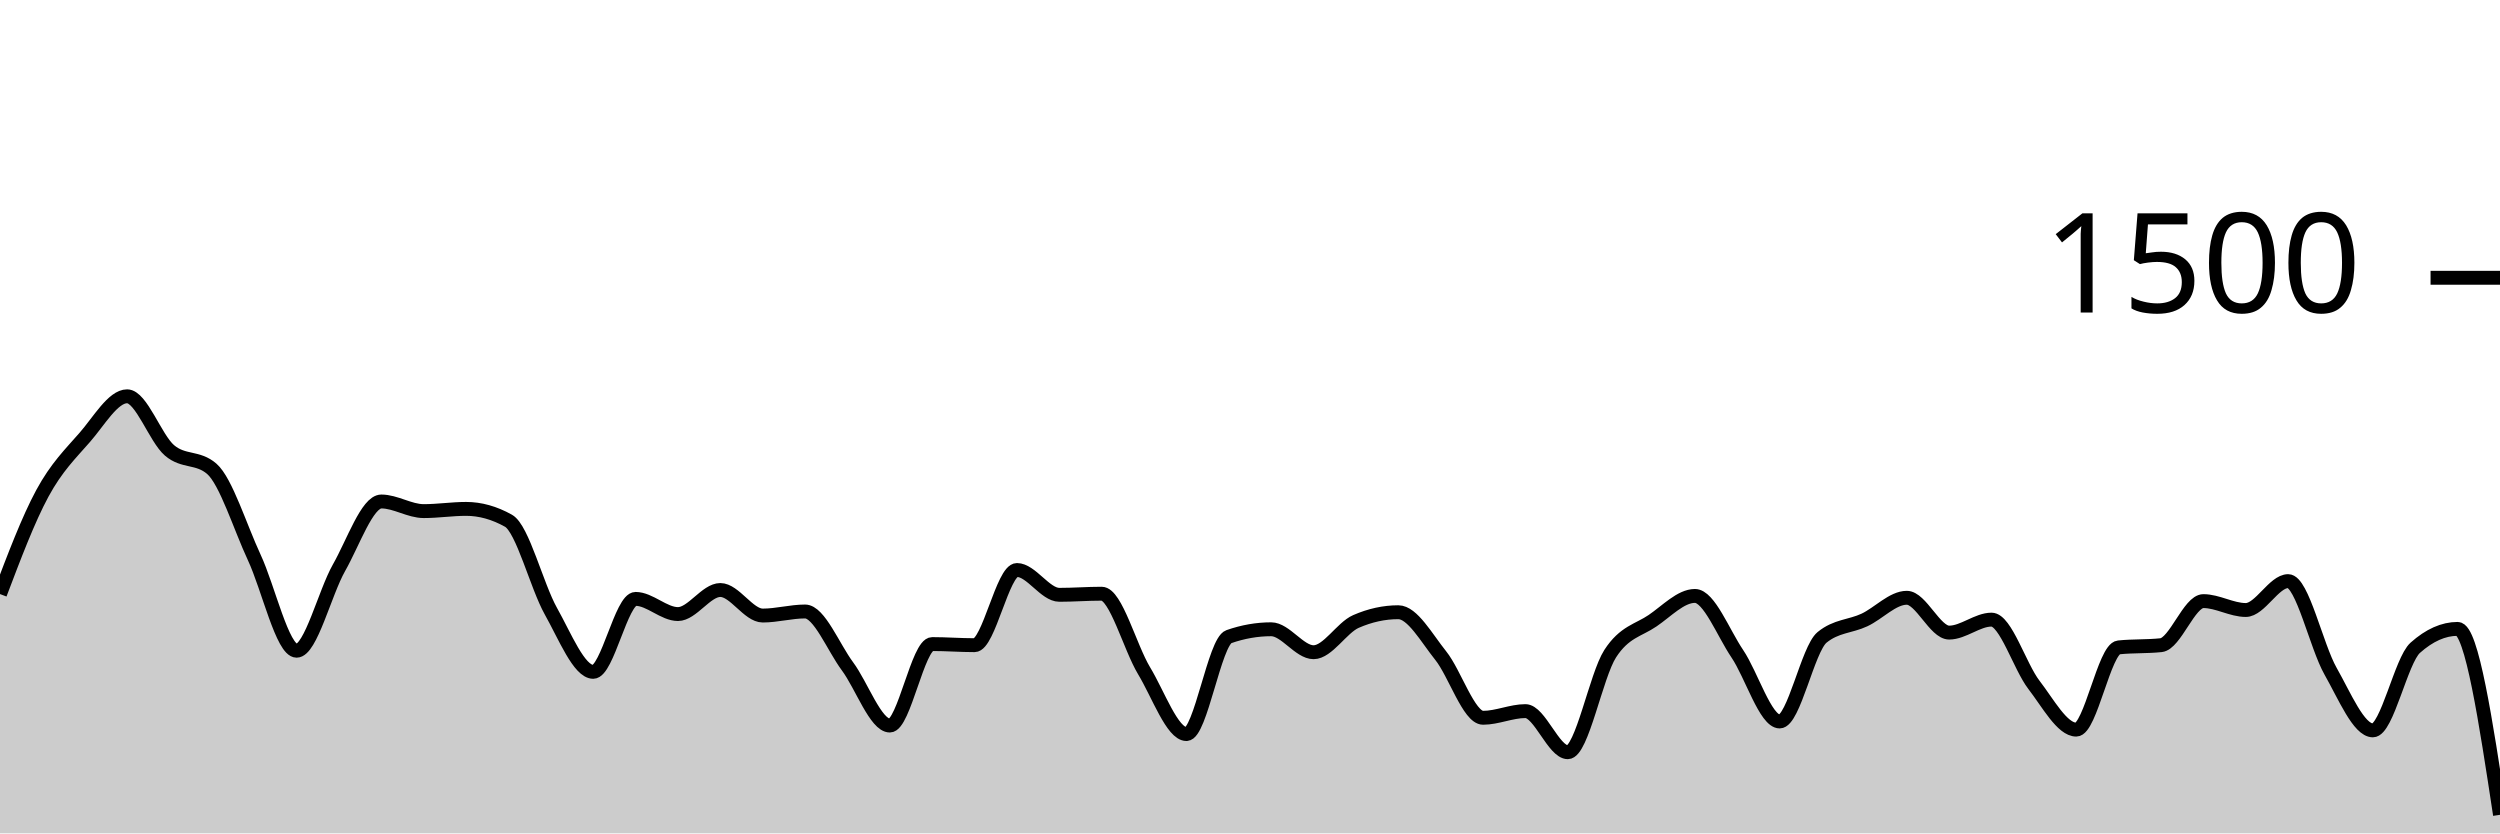
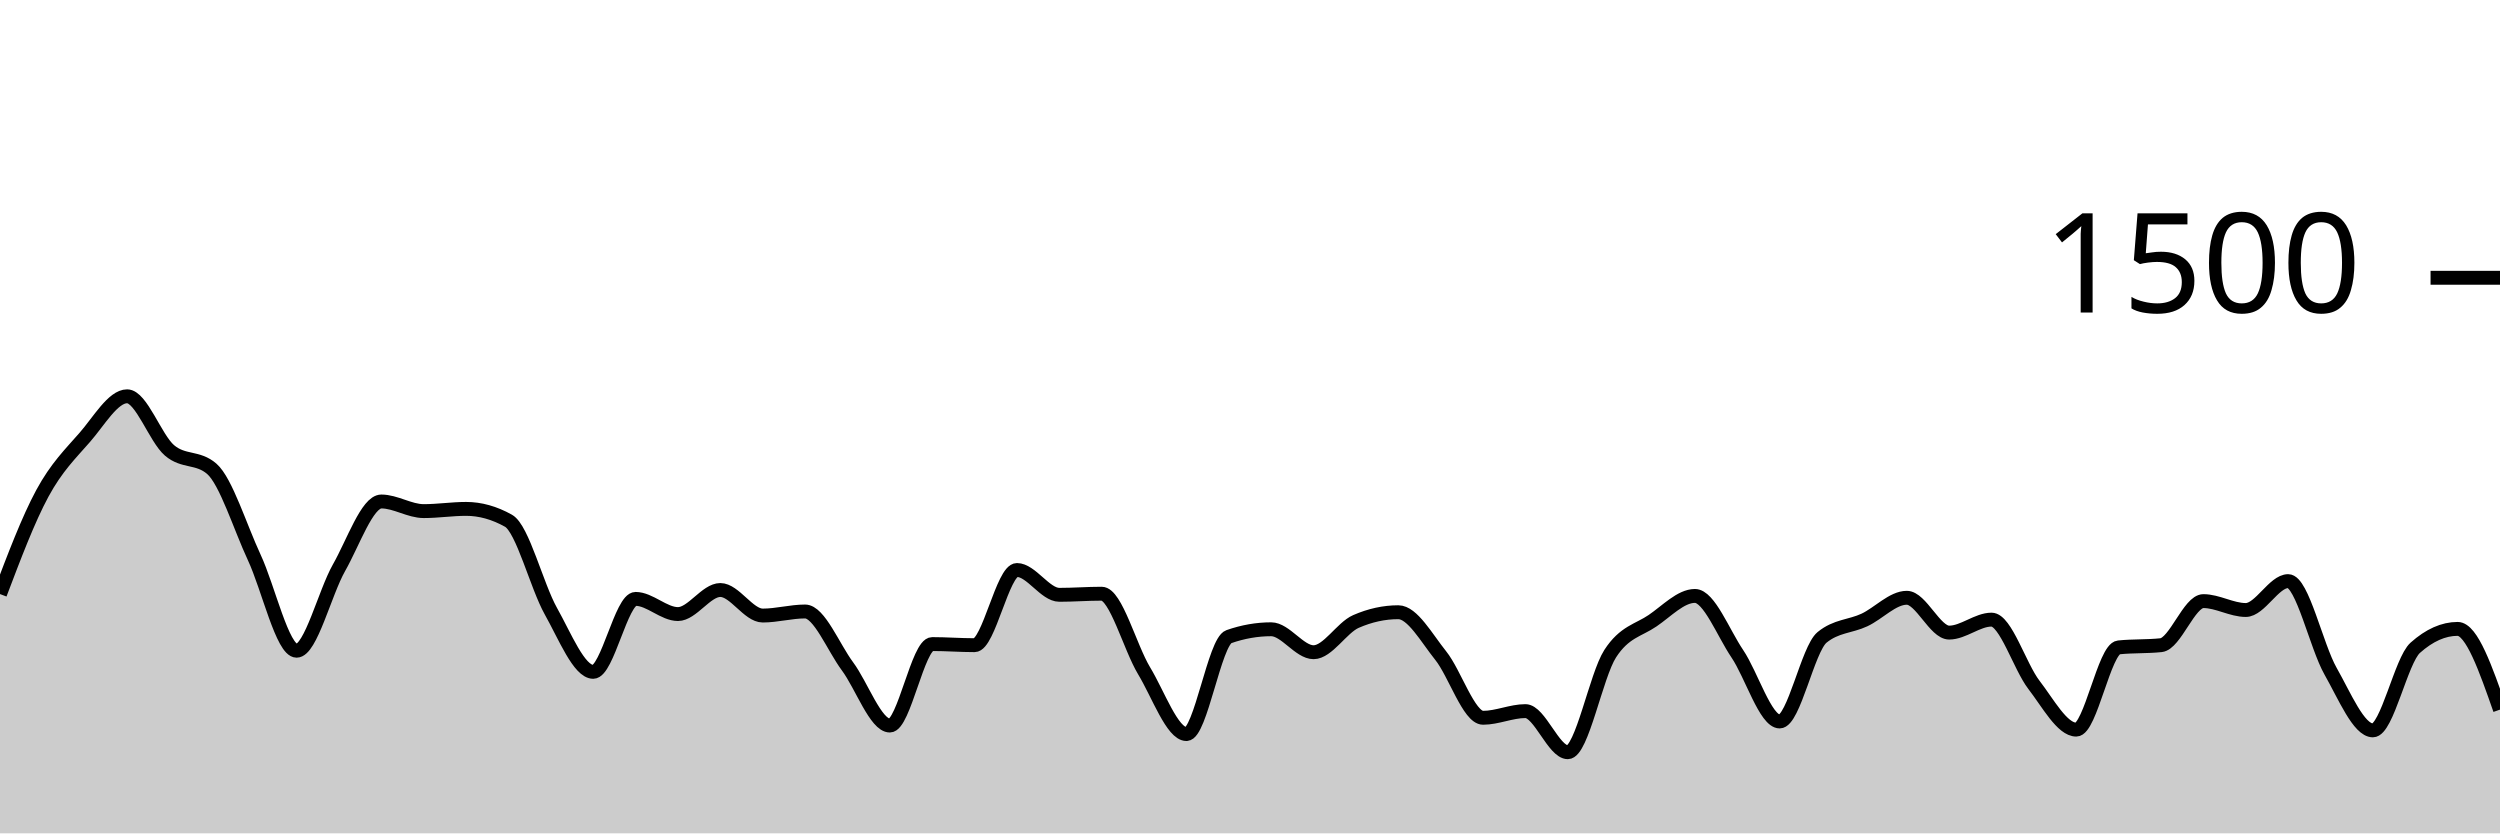
<svg xmlns="http://www.w3.org/2000/svg" viewBox="0 0 180 60">
  <g transform="translate(0,20)">
-     <path class="area" fill="rgba(0, 0, 0, 0.2)" d="M0,22.773C1.017,20.087,2.034,17.4,3.051,15.52C4.068,13.64,5.085,12.658,6.102,11.493C7.119,10.329,8.136,8.533,9.153,8.533C10.169,8.533,11.186,11.556,12.203,12.427C13.22,13.298,14.237,12.871,15.254,13.76C16.271,14.649,17.288,17.951,18.305,20.133C19.322,22.316,20.339,26.853,21.356,26.853C22.373,26.853,23.39,22.671,24.407,20.88C25.424,19.089,26.441,16.107,27.458,16.107C28.475,16.107,29.492,16.8,30.508,16.8C31.525,16.8,32.542,16.64,33.559,16.64C34.576,16.64,35.593,16.924,36.61,17.493C37.627,18.062,38.644,22.187,39.661,24C40.678,25.813,41.695,28.373,42.712,28.373C43.729,28.373,44.746,23.12,45.763,23.12C46.78,23.12,47.797,24.213,48.814,24.213C49.831,24.213,50.847,22.48,51.864,22.48C52.881,22.48,53.898,24.32,54.915,24.32C55.932,24.32,56.949,24.027,57.966,24.027C58.983,24.027,60,26.604,61.017,27.973C62.034,29.342,63.051,32.24,64.068,32.24C65.085,32.24,66.102,26.373,67.119,26.373C68.136,26.373,69.153,26.453,70.169,26.453C71.186,26.453,72.203,21.04,73.22,21.04C74.237,21.04,75.254,22.827,76.271,22.827C77.288,22.827,78.305,22.747,79.322,22.747C80.339,22.747,81.356,26.609,82.373,28.293C83.39,29.978,84.407,32.853,85.424,32.853C86.441,32.853,87.458,26.196,88.475,25.84C89.492,25.484,90.508,25.307,91.525,25.307C92.542,25.307,93.559,26.96,94.576,26.96C95.593,26.96,96.61,25.191,97.627,24.747C98.644,24.302,99.661,24.08,100.678,24.08C101.695,24.08,102.712,25.933,103.729,27.2C104.746,28.467,105.763,31.68,106.78,31.68C107.797,31.68,108.814,31.2,109.831,31.2C110.847,31.2,111.864,34.16,112.881,34.16C113.898,34.16,114.915,28.644,115.932,27.067C116.949,25.489,117.966,25.387,118.983,24.693C120,24,121.017,22.907,122.034,22.907C123.051,22.907,124.068,25.56,125.085,27.067C126.102,28.573,127.119,31.947,128.136,31.947C129.153,31.947,130.169,26.729,131.186,25.893C132.203,25.058,133.22,25.116,134.237,24.64C135.254,24.164,136.271,23.04,137.288,23.04C138.305,23.04,139.322,25.547,140.339,25.547C141.356,25.547,142.373,24.613,143.39,24.613C144.407,24.613,145.424,27.987,146.441,29.307C147.458,30.627,148.475,32.533,149.492,32.533C150.508,32.533,151.525,26.72,152.542,26.613C153.559,26.507,154.576,26.56,155.593,26.453C156.61,26.347,157.627,23.28,158.644,23.28C159.661,23.28,160.678,23.92,161.695,23.92C162.712,23.92,163.729,21.84,164.746,21.84C165.763,21.84,166.78,26.529,167.797,28.32C168.814,30.111,169.831,32.587,170.847,32.587C171.864,32.587,172.881,27.547,173.898,26.64C174.915,25.733,175.932,25.28,176.949,25.28C177.966,25.28,178.983,31.973,180,38.667L180,40C178.983,40,177.966,40,176.949,40C175.932,40,174.915,40,173.898,40C172.881,40,171.864,40,170.847,40C169.831,40,168.814,40,167.797,40C166.78,40,165.763,40,164.746,40C163.729,40,162.712,40,161.695,40C160.678,40,159.661,40,158.644,40C157.627,40,156.61,40,155.593,40C154.576,40,153.559,40,152.542,40C151.525,40,150.508,40,149.492,40C148.475,40,147.458,40,146.441,40C145.424,40,144.407,40,143.39,40C142.373,40,141.356,40,140.339,40C139.322,40,138.305,40,137.288,40C136.271,40,135.254,40,134.237,40C133.22,40,132.203,40,131.186,40C130.169,40,129.153,40,128.136,40C127.119,40,126.102,40,125.085,40C124.068,40,123.051,40,122.034,40C121.017,40,120,40,118.983,40C117.966,40,116.949,40,115.932,40C114.915,40,113.898,40,112.881,40C111.864,40,110.847,40,109.831,40C108.814,40,107.797,40,106.78,40C105.763,40,104.746,40,103.729,40C102.712,40,101.695,40,100.678,40C99.661,40,98.644,40,97.627,40C96.61,40,95.593,40,94.576,40C93.559,40,92.542,40,91.525,40C90.508,40,89.492,40,88.475,40C87.458,40,86.441,40,85.424,40C84.407,40,83.39,40,82.373,40C81.356,40,80.339,40,79.322,40C78.305,40,77.288,40,76.271,40C75.254,40,74.237,40,73.22,40C72.203,40,71.186,40,70.169,40C69.153,40,68.136,40,67.119,40C66.102,40,65.085,40,64.068,40C63.051,40,62.034,40,61.017,40C60,40,58.983,40,57.966,40C56.949,40,55.932,40,54.915,40C53.898,40,52.881,40,51.864,40C50.847,40,49.831,40,48.814,40C47.797,40,46.78,40,45.763,40C44.746,40,43.729,40,42.712,40C41.695,40,40.678,40,39.661,40C38.644,40,37.627,40,36.61,40C35.593,40,34.576,40,33.559,40C32.542,40,31.525,40,30.508,40C29.492,40,28.475,40,27.458,40C26.441,40,25.424,40,24.407,40C23.39,40,22.373,40,21.356,40C20.339,40,19.322,40,18.305,40C17.288,40,16.271,40,15.254,40C14.237,40,13.22,40,12.203,40C11.186,40,10.169,40,9.153,40C8.136,40,7.119,40,6.102,40C5.085,40,4.068,40,3.051,40C2.034,40,1.017,40,0,40Z" />
-     <path class="line" stroke="black" fill="none" d="M0,22.773C1.017,20.087,2.034,17.4,3.051,15.52C4.068,13.64,5.085,12.658,6.102,11.493C7.119,10.329,8.136,8.533,9.153,8.533C10.169,8.533,11.186,11.556,12.203,12.427C13.22,13.298,14.237,12.871,15.254,13.76C16.271,14.649,17.288,17.951,18.305,20.133C19.322,22.316,20.339,26.853,21.356,26.853C22.373,26.853,23.39,22.671,24.407,20.88C25.424,19.089,26.441,16.107,27.458,16.107C28.475,16.107,29.492,16.8,30.508,16.8C31.525,16.8,32.542,16.64,33.559,16.64C34.576,16.64,35.593,16.924,36.61,17.493C37.627,18.062,38.644,22.187,39.661,24C40.678,25.813,41.695,28.373,42.712,28.373C43.729,28.373,44.746,23.12,45.763,23.12C46.78,23.12,47.797,24.213,48.814,24.213C49.831,24.213,50.847,22.48,51.864,22.48C52.881,22.48,53.898,24.32,54.915,24.32C55.932,24.32,56.949,24.027,57.966,24.027C58.983,24.027,60,26.604,61.017,27.973C62.034,29.342,63.051,32.24,64.068,32.24C65.085,32.24,66.102,26.373,67.119,26.373C68.136,26.373,69.153,26.453,70.169,26.453C71.186,26.453,72.203,21.04,73.22,21.04C74.237,21.04,75.254,22.827,76.271,22.827C77.288,22.827,78.305,22.747,79.322,22.747C80.339,22.747,81.356,26.609,82.373,28.293C83.39,29.978,84.407,32.853,85.424,32.853C86.441,32.853,87.458,26.196,88.475,25.84C89.492,25.484,90.508,25.307,91.525,25.307C92.542,25.307,93.559,26.96,94.576,26.96C95.593,26.96,96.61,25.191,97.627,24.747C98.644,24.302,99.661,24.08,100.678,24.08C101.695,24.08,102.712,25.933,103.729,27.2C104.746,28.467,105.763,31.68,106.78,31.68C107.797,31.68,108.814,31.2,109.831,31.2C110.847,31.2,111.864,34.16,112.881,34.16C113.898,34.16,114.915,28.644,115.932,27.067C116.949,25.489,117.966,25.387,118.983,24.693C120,24,121.017,22.907,122.034,22.907C123.051,22.907,124.068,25.56,125.085,27.067C126.102,28.573,127.119,31.947,128.136,31.947C129.153,31.947,130.169,26.729,131.186,25.893C132.203,25.058,133.22,25.116,134.237,24.64C135.254,24.164,136.271,23.04,137.288,23.04C138.305,23.04,139.322,25.547,140.339,25.547C141.356,25.547,142.373,24.613,143.39,24.613C144.407,24.613,145.424,27.987,146.441,29.307C147.458,30.627,148.475,32.533,149.492,32.533C150.508,32.533,151.525,26.72,152.542,26.613C153.559,26.507,154.576,26.56,155.593,26.453C156.61,26.347,157.627,23.28,158.644,23.28C159.661,23.28,160.678,23.92,161.695,23.92C162.712,23.92,163.729,21.84,164.746,21.84C165.763,21.84,166.78,26.529,167.797,28.32C168.814,30.111,169.831,32.587,170.847,32.587C171.864,32.587,172.881,27.547,173.898,26.64C174.915,25.733,175.932,25.28,176.949,25.28C177.966,25.28,178.983,31.973,180,38.667" />
+     <path class="area" fill="rgba(0, 0, 0, 0.2)" d="M0,22.773C1.017,20.087,2.034,17.4,3.051,15.52C4.068,13.64,5.085,12.658,6.102,11.493C7.119,10.329,8.136,8.533,9.153,8.533C10.169,8.533,11.186,11.556,12.203,12.427C13.22,13.298,14.237,12.871,15.254,13.76C16.271,14.649,17.288,17.951,18.305,20.133C19.322,22.316,20.339,26.853,21.356,26.853C22.373,26.853,23.39,22.671,24.407,20.88C25.424,19.089,26.441,16.107,27.458,16.107C28.475,16.107,29.492,16.8,30.508,16.8C31.525,16.8,32.542,16.64,33.559,16.64C34.576,16.64,35.593,16.924,36.61,17.493C37.627,18.062,38.644,22.187,39.661,24C40.678,25.813,41.695,28.373,42.712,28.373C43.729,28.373,44.746,23.12,45.763,23.12C46.78,23.12,47.797,24.213,48.814,24.213C49.831,24.213,50.847,22.48,51.864,22.48C52.881,22.48,53.898,24.32,54.915,24.32C55.932,24.32,56.949,24.027,57.966,24.027C58.983,24.027,60,26.604,61.017,27.973C62.034,29.342,63.051,32.24,64.068,32.24C65.085,32.24,66.102,26.373,67.119,26.373C68.136,26.373,69.153,26.453,70.169,26.453C71.186,26.453,72.203,21.04,73.22,21.04C74.237,21.04,75.254,22.827,76.271,22.827C77.288,22.827,78.305,22.747,79.322,22.747C80.339,22.747,81.356,26.609,82.373,28.293C83.39,29.978,84.407,32.853,85.424,32.853C86.441,32.853,87.458,26.196,88.475,25.84C89.492,25.484,90.508,25.307,91.525,25.307C92.542,25.307,93.559,26.96,94.576,26.96C95.593,26.96,96.61,25.191,97.627,24.747C98.644,24.302,99.661,24.08,100.678,24.08C101.695,24.08,102.712,25.933,103.729,27.2C104.746,28.467,105.763,31.68,106.78,31.68C107.797,31.68,108.814,31.2,109.831,31.2C110.847,31.2,111.864,34.16,112.881,34.16C113.898,34.16,114.915,28.644,115.932,27.067C116.949,25.489,117.966,25.387,118.983,24.693C120,24,121.017,22.907,122.034,22.907C123.051,22.907,124.068,25.56,125.085,27.067C126.102,28.573,127.119,31.947,128.136,31.947C129.153,31.947,130.169,26.729,131.186,25.893C132.203,25.058,133.22,25.116,134.237,24.64C135.254,24.164,136.271,23.04,137.288,23.04C138.305,23.04,139.322,25.547,140.339,25.547C141.356,25.547,142.373,24.613,143.39,24.613C144.407,24.613,145.424,27.987,146.441,29.307C147.458,30.627,148.475,32.533,149.492,32.533C150.508,32.533,151.525,26.72,152.542,26.613C153.559,26.507,154.576,26.56,155.593,26.453C156.61,26.347,157.627,23.28,158.644,23.28C159.661,23.28,160.678,23.92,161.695,23.92C162.712,23.92,163.729,21.84,164.746,21.84C165.763,21.84,166.78,26.529,167.797,28.32C168.814,30.111,169.831,32.587,170.847,32.587C171.864,32.587,172.881,27.547,173.898,26.64C174.915,25.733,175.932,25.28,176.949,25.28C177.966,25.28,178.983,28.187,180,31.093L180,40C178.983,40,177.966,40,176.949,40C175.932,40,174.915,40,173.898,40C172.881,40,171.864,40,170.847,40C169.831,40,168.814,40,167.797,40C166.78,40,165.763,40,164.746,40C163.729,40,162.712,40,161.695,40C160.678,40,159.661,40,158.644,40C157.627,40,156.61,40,155.593,40C154.576,40,153.559,40,152.542,40C151.525,40,150.508,40,149.492,40C148.475,40,147.458,40,146.441,40C145.424,40,144.407,40,143.39,40C142.373,40,141.356,40,140.339,40C139.322,40,138.305,40,137.288,40C136.271,40,135.254,40,134.237,40C133.22,40,132.203,40,131.186,40C130.169,40,129.153,40,128.136,40C127.119,40,126.102,40,125.085,40C124.068,40,123.051,40,122.034,40C121.017,40,120,40,118.983,40C117.966,40,116.949,40,115.932,40C114.915,40,113.898,40,112.881,40C111.864,40,110.847,40,109.831,40C108.814,40,107.797,40,106.78,40C105.763,40,104.746,40,103.729,40C102.712,40,101.695,40,100.678,40C99.661,40,98.644,40,97.627,40C96.61,40,95.593,40,94.576,40C93.559,40,92.542,40,91.525,40C90.508,40,89.492,40,88.475,40C87.458,40,86.441,40,85.424,40C84.407,40,83.39,40,82.373,40C81.356,40,80.339,40,79.322,40C78.305,40,77.288,40,76.271,40C75.254,40,74.237,40,73.22,40C72.203,40,71.186,40,70.169,40C69.153,40,68.136,40,67.119,40C66.102,40,65.085,40,64.068,40C63.051,40,62.034,40,61.017,40C60,40,58.983,40,57.966,40C56.949,40,55.932,40,54.915,40C53.898,40,52.881,40,51.864,40C50.847,40,49.831,40,48.814,40C47.797,40,46.78,40,45.763,40C44.746,40,43.729,40,42.712,40C41.695,40,40.678,40,39.661,40C38.644,40,37.627,40,36.61,40C35.593,40,34.576,40,33.559,40C32.542,40,31.525,40,30.508,40C29.492,40,28.475,40,27.458,40C26.441,40,25.424,40,24.407,40C23.39,40,22.373,40,21.356,40C20.339,40,19.322,40,18.305,40C17.288,40,16.271,40,15.254,40C14.237,40,13.22,40,12.203,40C11.186,40,10.169,40,9.153,40C8.136,40,7.119,40,6.102,40C5.085,40,4.068,40,3.051,40C2.034,40,1.017,40,0,40Z" />
+     <path class="line" stroke="black" fill="none" d="M0,22.773C1.017,20.087,2.034,17.4,3.051,15.52C4.068,13.64,5.085,12.658,6.102,11.493C7.119,10.329,8.136,8.533,9.153,8.533C10.169,8.533,11.186,11.556,12.203,12.427C13.22,13.298,14.237,12.871,15.254,13.76C16.271,14.649,17.288,17.951,18.305,20.133C19.322,22.316,20.339,26.853,21.356,26.853C22.373,26.853,23.39,22.671,24.407,20.88C25.424,19.089,26.441,16.107,27.458,16.107C28.475,16.107,29.492,16.8,30.508,16.8C31.525,16.8,32.542,16.64,33.559,16.64C34.576,16.64,35.593,16.924,36.61,17.493C37.627,18.062,38.644,22.187,39.661,24C40.678,25.813,41.695,28.373,42.712,28.373C43.729,28.373,44.746,23.12,45.763,23.12C46.78,23.12,47.797,24.213,48.814,24.213C49.831,24.213,50.847,22.48,51.864,22.48C52.881,22.48,53.898,24.32,54.915,24.32C55.932,24.32,56.949,24.027,57.966,24.027C58.983,24.027,60,26.604,61.017,27.973C62.034,29.342,63.051,32.24,64.068,32.24C65.085,32.24,66.102,26.373,67.119,26.373C68.136,26.373,69.153,26.453,70.169,26.453C71.186,26.453,72.203,21.04,73.22,21.04C74.237,21.04,75.254,22.827,76.271,22.827C77.288,22.827,78.305,22.747,79.322,22.747C80.339,22.747,81.356,26.609,82.373,28.293C83.39,29.978,84.407,32.853,85.424,32.853C86.441,32.853,87.458,26.196,88.475,25.84C89.492,25.484,90.508,25.307,91.525,25.307C92.542,25.307,93.559,26.96,94.576,26.96C95.593,26.96,96.61,25.191,97.627,24.747C98.644,24.302,99.661,24.08,100.678,24.08C101.695,24.08,102.712,25.933,103.729,27.2C104.746,28.467,105.763,31.68,106.78,31.68C107.797,31.68,108.814,31.2,109.831,31.2C110.847,31.2,111.864,34.16,112.881,34.16C113.898,34.16,114.915,28.644,115.932,27.067C116.949,25.489,117.966,25.387,118.983,24.693C120,24,121.017,22.907,122.034,22.907C123.051,22.907,124.068,25.56,125.085,27.067C126.102,28.573,127.119,31.947,128.136,31.947C129.153,31.947,130.169,26.729,131.186,25.893C132.203,25.058,133.22,25.116,134.237,24.64C135.254,24.164,136.271,23.04,137.288,23.04C138.305,23.04,139.322,25.547,140.339,25.547C141.356,25.547,142.373,24.613,143.39,24.613C144.407,24.613,145.424,27.987,146.441,29.307C147.458,30.627,148.475,32.533,149.492,32.533C150.508,32.533,151.525,26.72,152.542,26.613C153.559,26.507,154.576,26.56,155.593,26.453C156.61,26.347,157.627,23.28,158.644,23.28C159.661,23.28,160.678,23.92,161.695,23.92C162.712,23.92,163.729,21.84,164.746,21.84C165.763,21.84,166.78,26.529,167.797,28.32C168.814,30.111,169.831,32.587,170.847,32.587C171.864,32.587,172.881,27.547,173.898,26.64C174.915,25.733,175.932,25.28,176.949,25.28C177.966,25.28,178.983,28.187,180,31.093" />
    <path class="axis-ceiling" stroke-width="1" stroke="black" fill="none" d="M175,0L180,0" />
    <text class="axis-ceiling-label" font-family="sans-serif" text-anchor="end" font-size="10px" x="170" y="2.5">1500</text>
  </g>
</svg>
